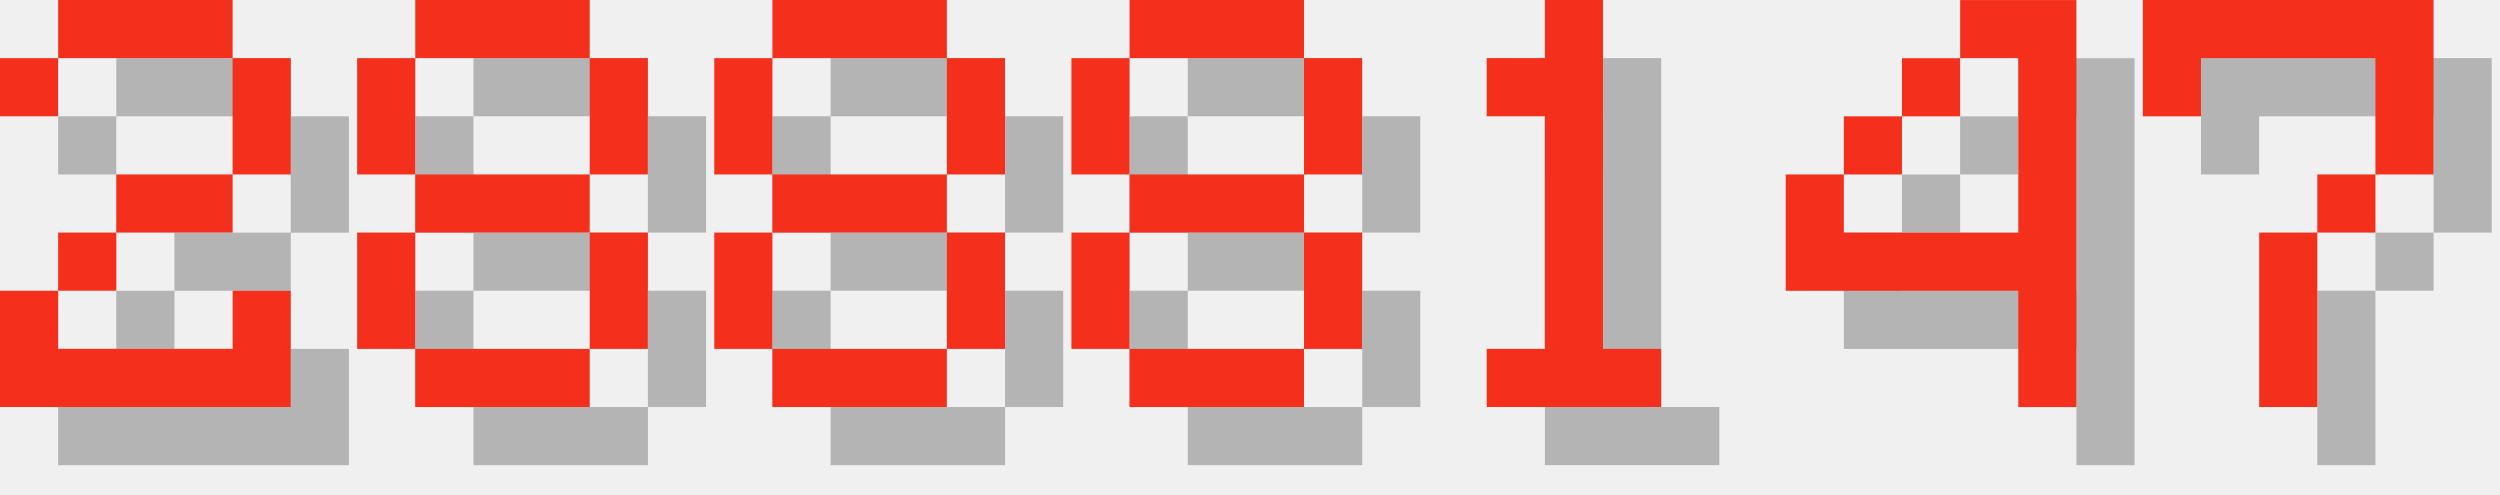
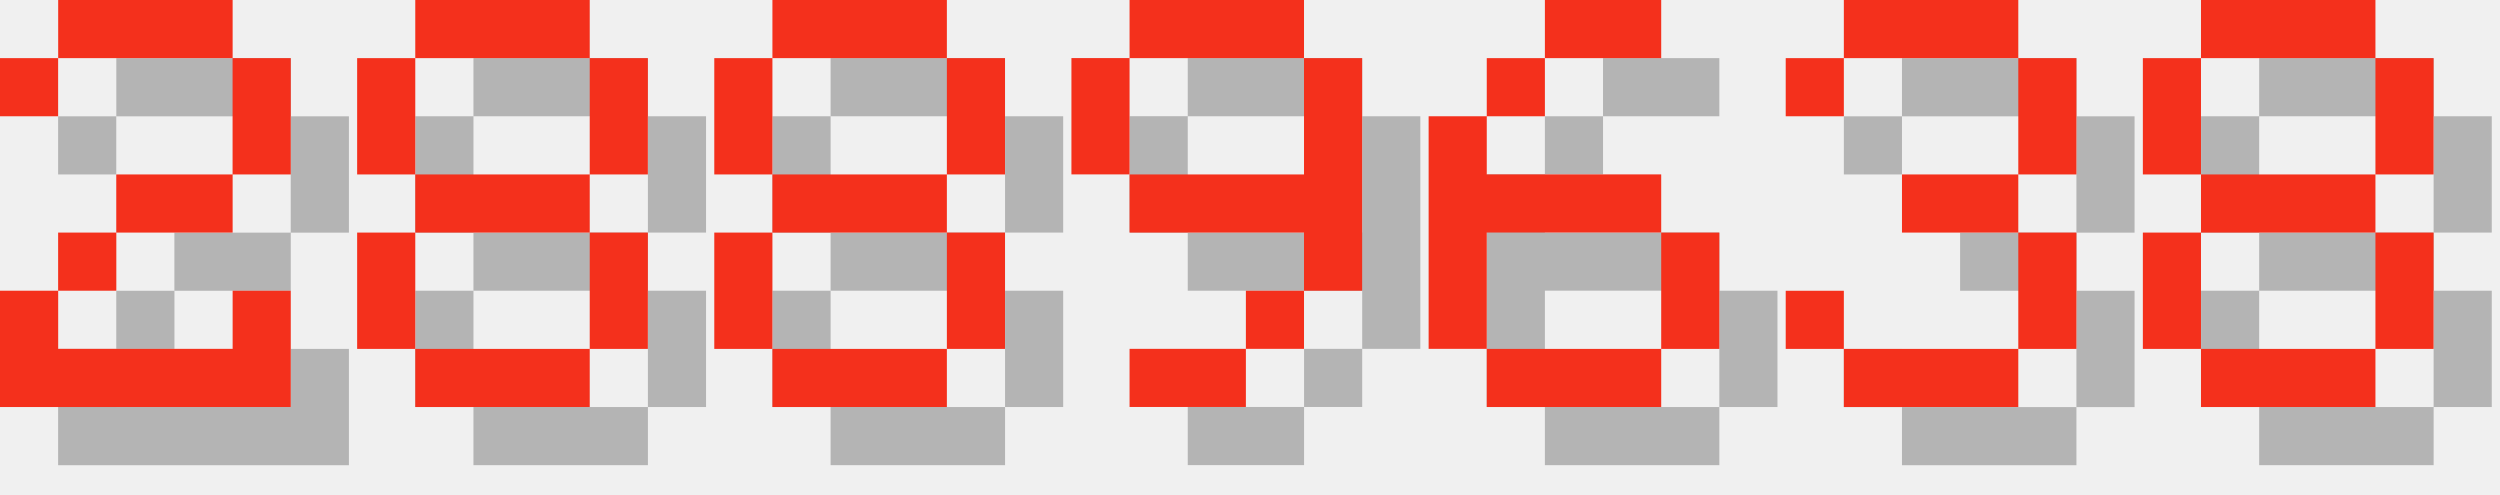
<svg xmlns="http://www.w3.org/2000/svg" version="1.1" width="182.0" height="36">
  <style>
        .text-foreground {
            fill: #F4301C;
        }
        .text-shadow {
            fill: #000000;
            fill-opacity: 0.25;
        }
    </style>
  <g class="digit" id="digit_2" transform="translate(0.0, 0), scale(4)">
    <path id="digit_2_shadow" class="text-shadow" d="m1.058 2.117v1.058h1.058v-1.058h3.175v2.117h-2.117v1.058h-1.058v1.058h-1.058v2.117h5.292v-2.117h-1.058v1.058h-3.175v-1.058h1.058v-1.058h2.117v-1.058h1.058v-2.117h-1.058v-1.058h-3.175v1.058h-1.058z" fill-opacity=".5" style="paint-order:stroke fill markers" />
    <path id="digit_2_fg" class="text-foreground" d="m0 1.058v1.058h1.058v-1.058h3.175v2.117h-2.117v1.058h-1.058v1.058h-1.058v2.117h5.292v-2.117h-1.058v1.058h-3.175v-1.058h1.058v-1.058h2.117v-1.058h1.058v-2.117h-1.058v-1.058h-3.175v1.058h-1.058z" fill="#fff" style="paint-order:stroke fill markers" />
  </g>
  <g class="digit" id="digit_8" transform="translate(26.0, 0), scale(4)">
    <path id="digit_8_shadow" class="text-shadow" d="m2.117 1.058v1.058h3.175v-1.058h-3.175zm3.175 1.058v2.117h1.058v-2.117h-1.058zm0 2.117h-3.175v1.058h3.175v-1.058zm0 1.058v2.117h1.058v-2.117h-1.058zm0 2.117h-3.175v1.058h3.175v-1.058zm-3.175 0v-2.117h-1.058v2.117h1.058zm0-3.175v-2.117h-1.058v2.117h1.058z" fill-opacity=".5" style="paint-order:stroke fill markers" />
    <path id="digit_8_fg" class="text-foreground" d="m1.058 0v1.058h3.175v-1.058h-3.175zm3.175 1.058v2.117h1.058v-2.117h-1.058zm0 2.117h-3.175v1.058h3.175v-1.058zm0 1.058v2.117h1.058v-2.117h-1.058zm0 2.117h-3.175v1.058h3.175v-1.058zm-3.175 0v-2.117h-1.058v2.117h1.058zm0-3.175v-2.117h-1.058v2.117h1.058z" fill="#fff" style="paint-order:stroke fill markers" />
  </g>
  <g class="digit" id="digit_8" transform="translate(52.0, 0), scale(4)">
    <path id="digit_8_shadow" class="text-shadow" d="m2.117 1.058v1.058h3.175v-1.058h-3.175zm3.175 1.058v2.117h1.058v-2.117h-1.058zm0 2.117h-3.175v1.058h3.175v-1.058zm0 1.058v2.117h1.058v-2.117h-1.058zm0 2.117h-3.175v1.058h3.175v-1.058zm-3.175 0v-2.117h-1.058v2.117h1.058zm0-3.175v-2.117h-1.058v2.117h1.058z" fill-opacity=".5" style="paint-order:stroke fill markers" />
    <path id="digit_8_fg" class="text-foreground" d="m1.058 0v1.058h3.175v-1.058h-3.175zm3.175 1.058v2.117h1.058v-2.117h-1.058zm0 2.117h-3.175v1.058h3.175v-1.058zm0 1.058v2.117h1.058v-2.117h-1.058zm0 2.117h-3.175v1.058h3.175v-1.058zm-3.175 0v-2.117h-1.058v2.117h1.058zm0-3.175v-2.117h-1.058v2.117h1.058z" fill="#fff" style="paint-order:stroke fill markers" />
  </g>
-   <g class="digit" id="digit_8" transform="translate(78.0, 0), scale(4)">
+   <g class="digit" id="digit_9" transform="translate(78.0, 0), scale(4)">
+     <path id="digit_9_shadow" class="text-shadow" d="m2.117 1.058v1.058h3.175v-1.058h-3.175zm3.175 1.058v2.117h-3.175v1.058h3.175v1.058h1.058v-4.233h-1.058zm0 4.233h-1.058v1.058h1.058v-1.058zm-1.058 1.058h-2.117v1.058h2.117v-1.058zm-2.117-3.175v-2.117h-1.058v2.117h1.058z" fill-opacity=".5" style="paint-order:stroke fill markers" />
+     <path id="digit_9_fg" class="text-foreground" d="m1.058 0v1.058h3.175v-1.058h-3.175zm3.175 1.058v2.117h-3.175v1.058h3.175v1.058h1.058v-4.233h-1.058zm0 4.233h-1.058v1.058h1.058v-1.058zm-1.058 1.058h-2.117v1.058h2.117v-1.058zm-2.117-3.175v-2.117h-1.058v2.117h1.058z" fill="#fff" style="paint-order:stroke fill markers" />
+   </g>
+   <g class="digit" id="digit_6" transform="translate(104.0, 0), scale(4)">
+     <path id="digit_6_shadow" class="text-shadow" d="m3.175 1.058v1.058h2.117v-1.058h-2.117zm0 1.058h-1.058v1.058h1.058v-1.058zm-1.058 1.058h-1.058v4.233h1.058v-2.117h3.175v-1.058h-3.175v-1.058zm3.175 2.117v2.117h1.058v-2.117h-1.058zm0 2.117h-3.175v1.058h3.175v-1.058z" fill-opacity=".5" style="paint-order:stroke fill markers" />
+     <path id="digit_6_fg" class="text-foreground" d="m2.117 0v1.058h2.117v-1.058h-2.117zm0 1.058h-1.058v1.058h1.058v-1.058zm-1.058 1.058h-1.058v4.233h1.058v-2.117h3.175v-1.058h-3.175v-1.058zm3.175 2.117v2.117h1.058v-2.117h-1.058zm0 2.117h-3.175v1.058h3.175v-1.058z" fill="#fff" style="paint-order:stroke fill markers" />
+   </g>
+   <g class="digit" id="digit_3" transform="translate(130.0, 0), scale(4)">
+     <path id="digit_3_shadow" class="text-shadow" d="m1.058 2.117v1.058h1.058v-1.058h3.175v2.117h-2.117v1.058h2.117v2.117h-3.175v-1.058h-1.058v1.058h1.058v1.058h3.175v-1.058h1.058v-2.117h-1.058v-1.058h1.058v-2.117h-1.058v-1.058h-3.175v1.058h-1.058z" fill-opacity=".5" style="paint-order:stroke fill markers" />
+     <path id="digit_3_fg" class="text-foreground" d="m0 1.058v1.058h1.058v-1.058h3.175v2.117h-2.117v1.058h2.117v2.117h-3.175v-1.058h-1.058v1.058h1.058v1.058h3.175v-1.058h1.058v-2.117h-1.058v-1.058h1.058v-2.117h-1.058v-1.058h-3.175v1.058h-1.058z" fill="#fff" style="paint-order:stroke fill markers" />
+   </g>
+   <g class="digit" id="digit_8" transform="translate(156.0, 0), scale(4)">
    <path id="digit_8_shadow" class="text-shadow" d="m2.117 1.058v1.058h3.175v-1.058h-3.175zm3.175 1.058v2.117h1.058v-2.117h-1.058zm0 2.117h-3.175v1.058h3.175v-1.058zm0 1.058v2.117h1.058v-2.117h-1.058zm0 2.117h-3.175v1.058h3.175v-1.058zm-3.175 0v-2.117h-1.058v2.117h1.058zm0-3.175v-2.117h-1.058v2.117h1.058z" fill-opacity=".5" style="paint-order:stroke fill markers" />
    <path id="digit_8_fg" class="text-foreground" d="m1.058 0v1.058h3.175v-1.058h-3.175zm3.175 1.058v2.117h1.058v-2.117h-1.058zm0 2.117h-3.175v1.058h3.175v-1.058zm0 1.058v2.117h1.058v-2.117h-1.058zm0 2.117h-3.175v1.058h3.175v-1.058zm-3.175 0v-2.117h-1.058v2.117h1.058zm0-3.175v-2.117h-1.058v2.117h1.058z" fill="#fff" style="paint-order:stroke fill markers" />
  </g>
-   <g class="digit" id="digit_1" transform="translate(104.0, 0), scale(4)">
-     <path id="digit_1_shadow" class="text-shadow" d="m2.117 2.117v1.058h1.058v4.233h-1.058v1.058h3.175v-1.058h-1.058v-6.35h-1.058v1.058h-1.058z" fill-opacity=".5" style="paint-order:stroke fill markers" />
-     <path id="digit_1_fg" class="text-foreground" d="m1.058 1.058v1.058h1.058v4.233h-1.058v1.058h3.175v-1.058h-1.058v-6.35h-1.058v1.058h-1.058z" fill="#fff" style="paint-order:stroke fill markers" />
-   </g>
-   <g class="digit" id="digit_4" transform="translate(130.0, 0), scale(4)">
-     <path id="digit_4_shadow" class="text-shadow" d="m4.233 1.058v1.058h1.058v3.175h-3.175v-1.058h-1.058v2.117h4.233v2.117h1.058v-7.408h-2.117zm-2.117 3.175h1.058v-1.058h-1.058v1.058zm1.058-1.058h1.058v-1.058h-1.058v1.058z" fill-opacity=".5" style="paint-order:stroke fill markers" />
-     <path id="digit_4_fg" class="text-foreground" d="m3.175 0v1.058h1.058v3.175h-3.175v-1.058h-1.058v2.117h4.233v2.117h1.058v-7.408h-2.117zm-2.117 3.175h1.058v-1.058h-1.058v1.058zm1.058-1.058h1.058v-1.058h-1.058v1.058z" fill="#fff" style="paint-order:stroke fill markers" />
-   </g>
-   <g class="digit" id="digit_7" transform="translate(156.0, 0), scale(4)">
-     <path id="digit_7_shadow" class="text-shadow" d="m1.058 1.058 2e-6 2.117h1.058v-1.058h3.175v1.058l2e-7 1.058h-1.058v1.058h-1.058l4e-7 3.175 1.058 1e-7v-3.175h1.058v-1.058h1.058l5e-7 -1.058v-2.117z" fill-opacity=".5" style="paint-order:stroke fill markers" />
-     <path id="digit_7_fg" class="text-foreground" d="m0 0 2e-6 2.117h1.058v-1.058h3.175v1.058l2e-7 1.058h-1.058v1.058h-1.058l4e-7 3.175 1.058 1e-7v-3.175h1.058v-1.058h1.058l5e-7 -1.058v-2.117z" fill="#fff" style="paint-order:stroke fill markers" />
-   </g>
</svg>
